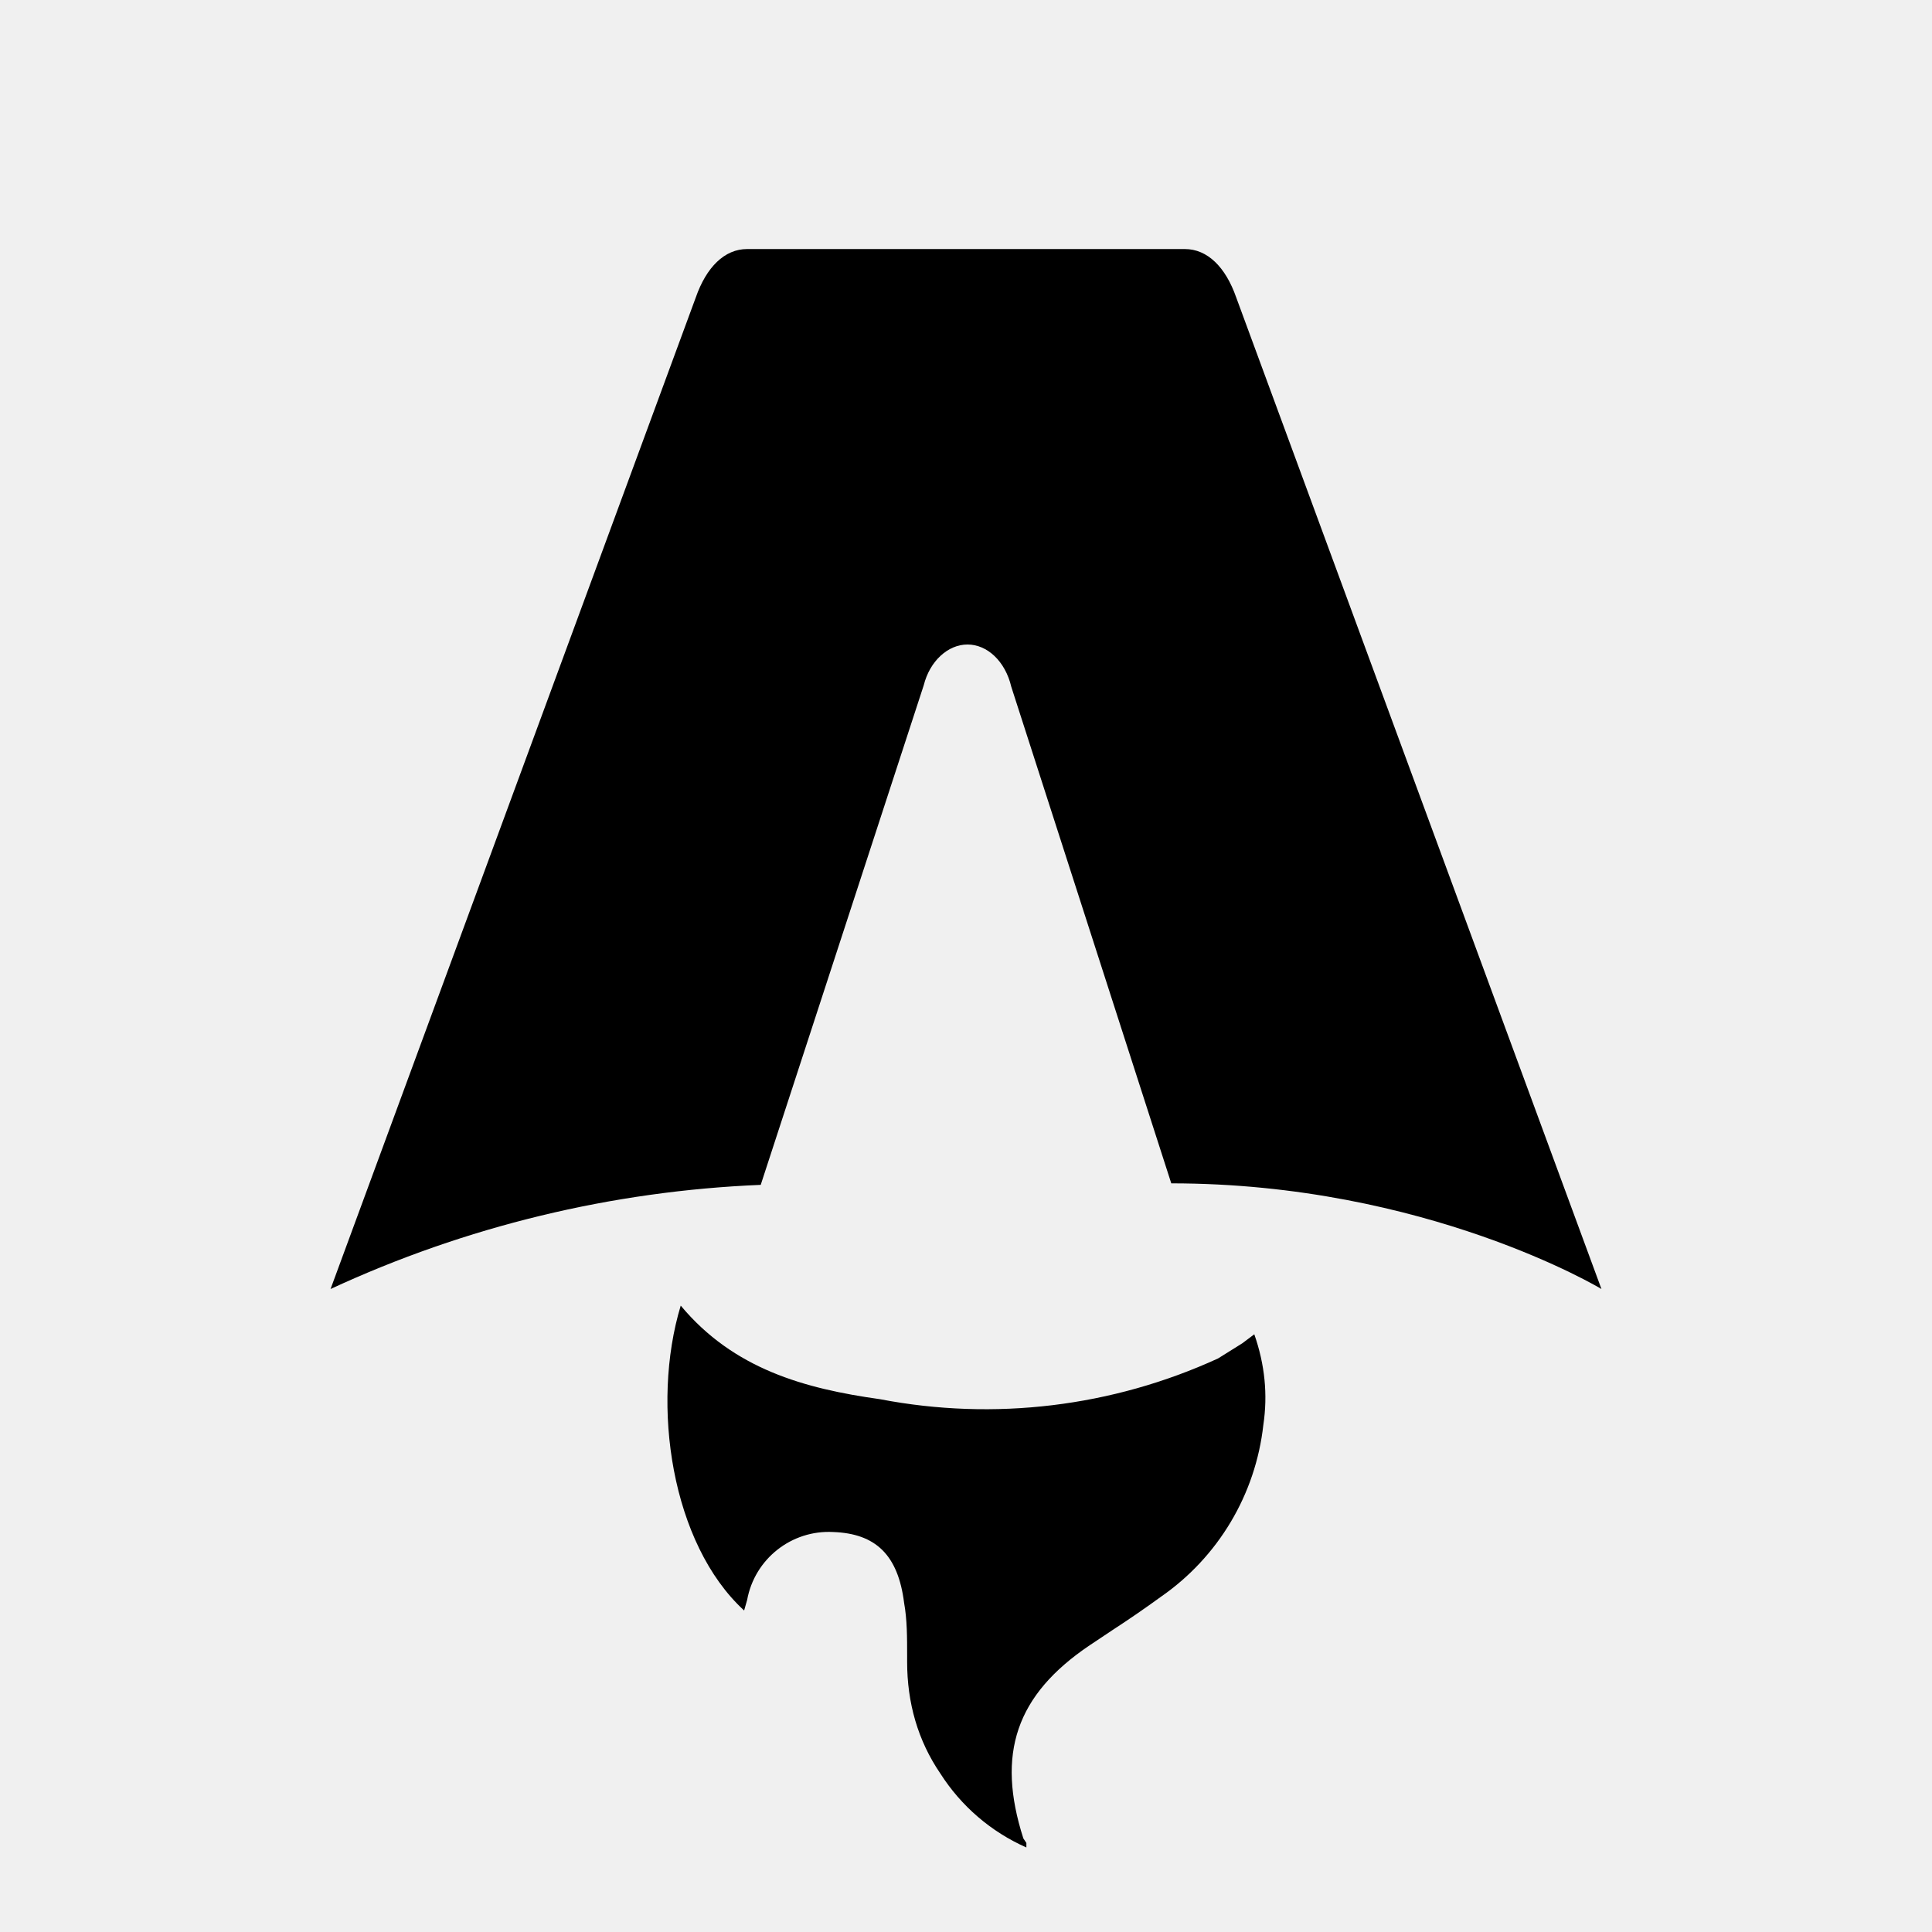
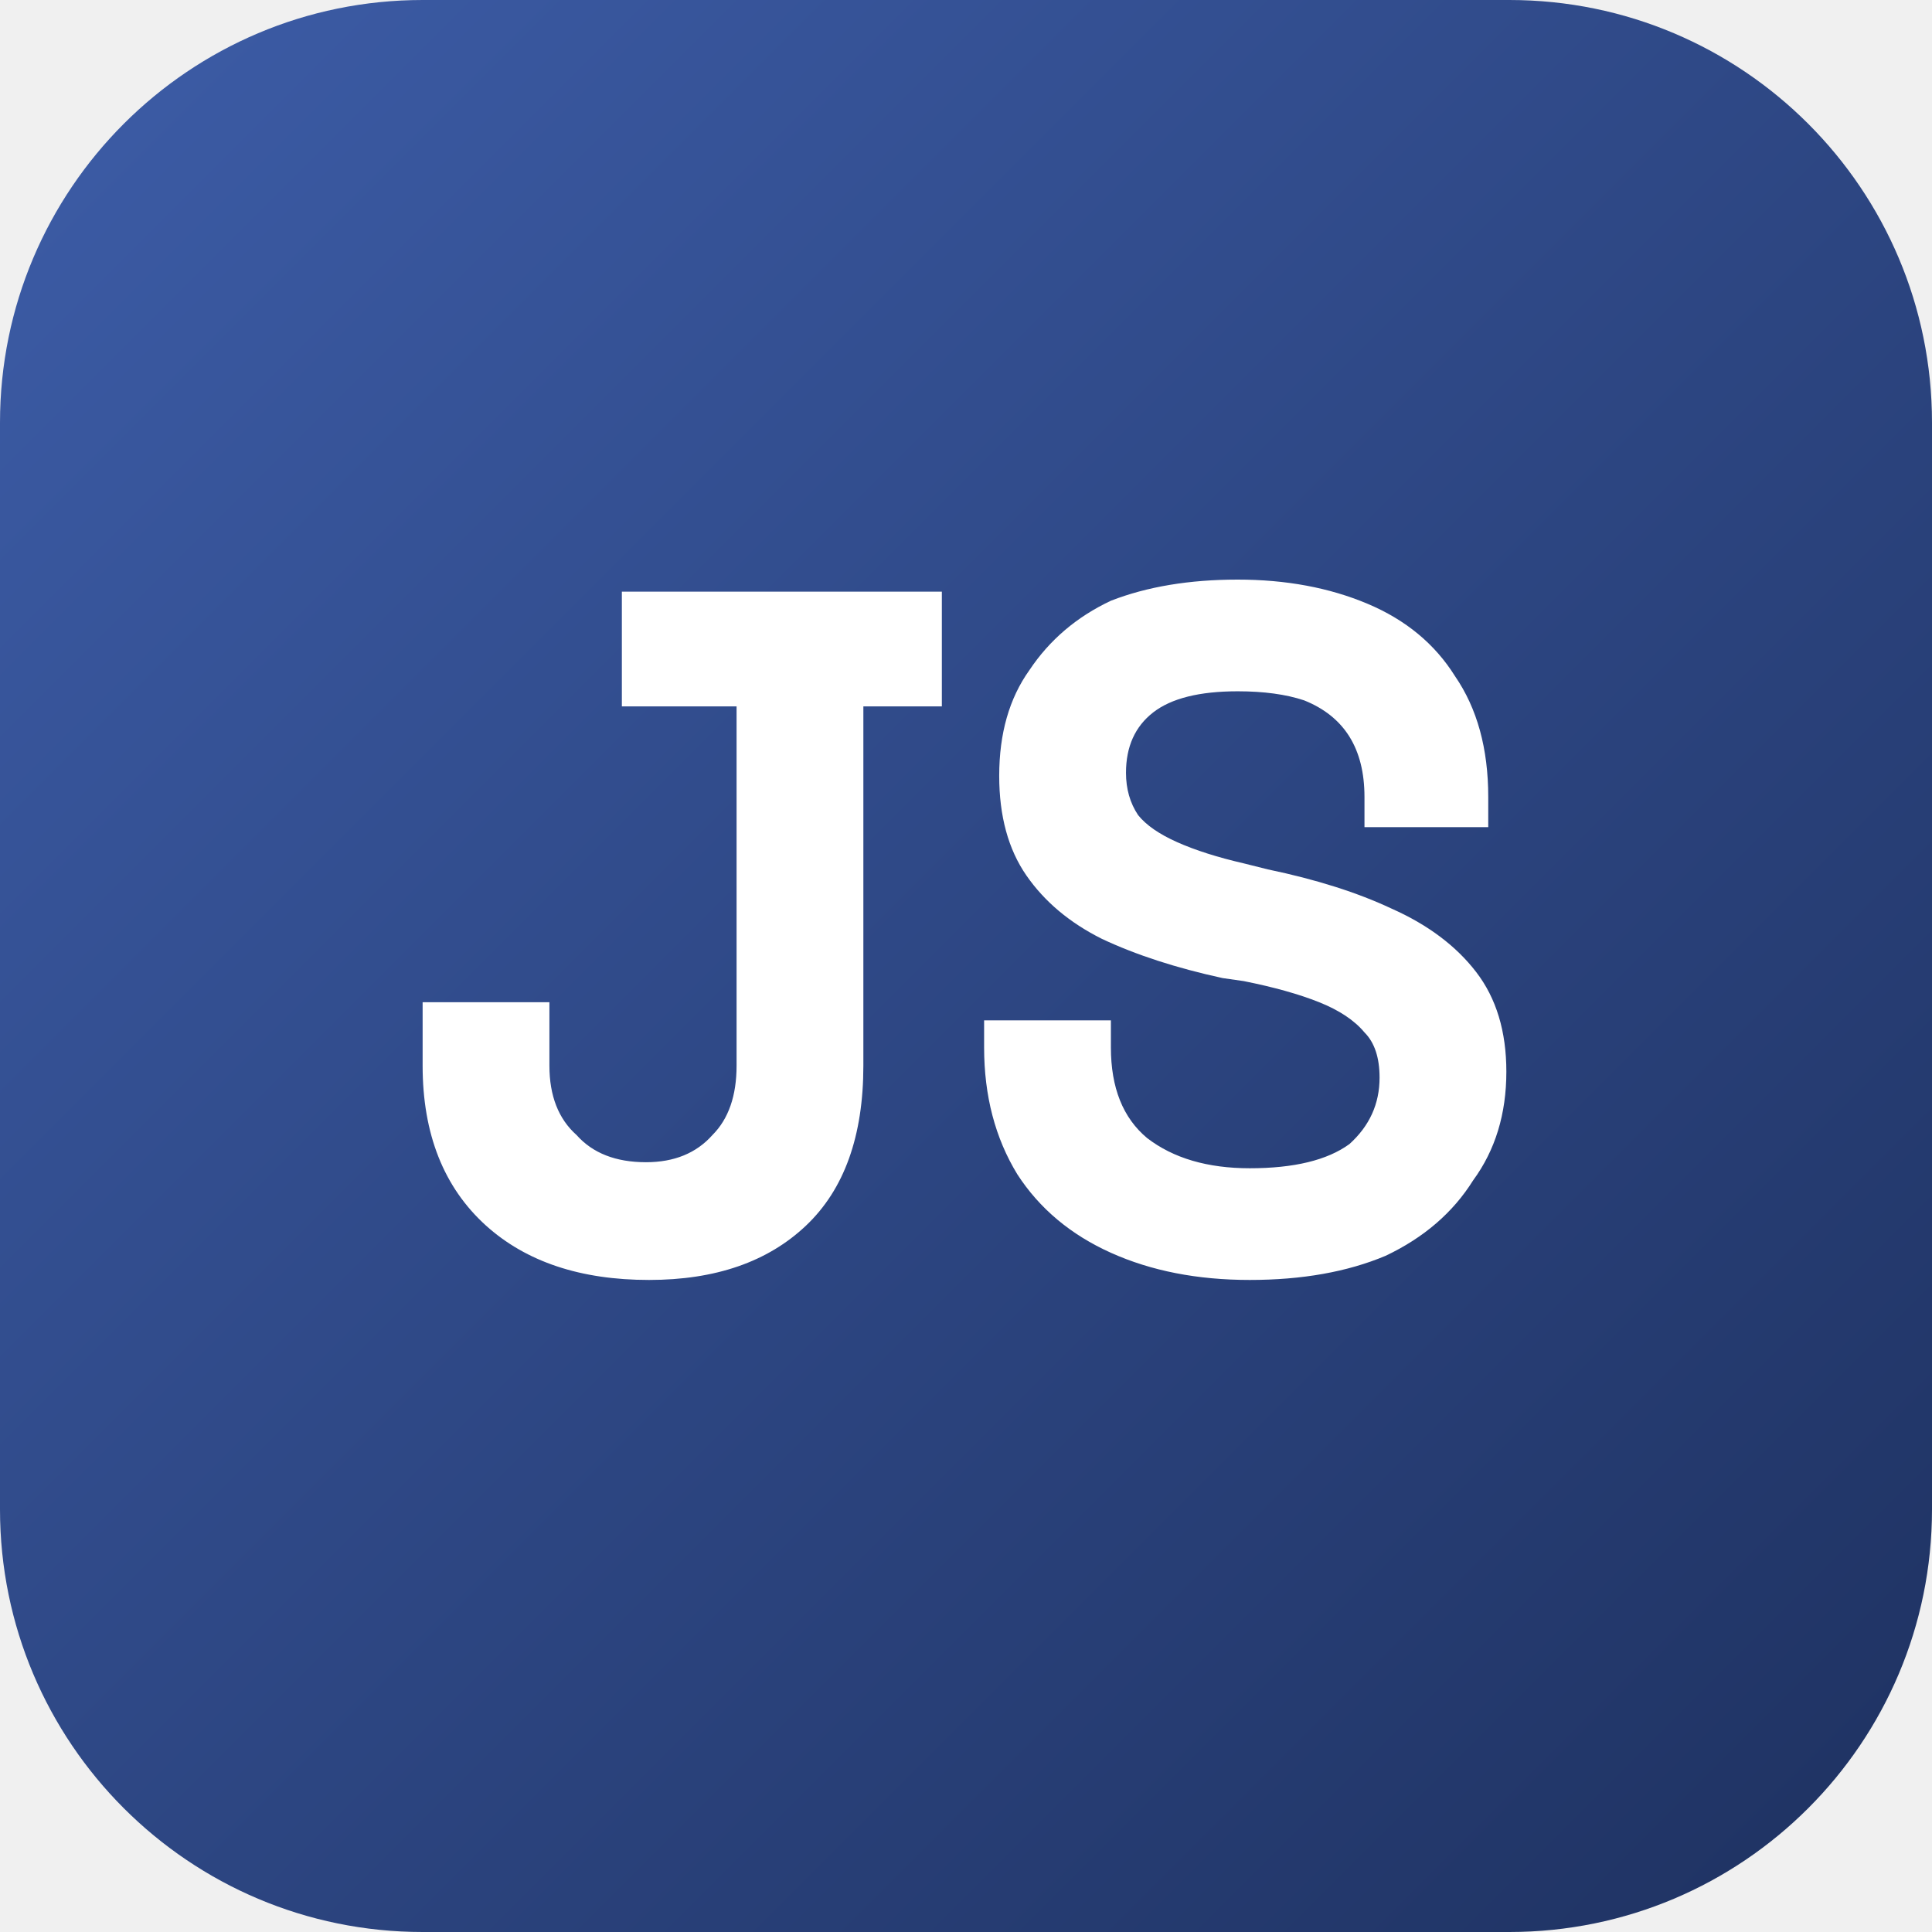
- <svg xmlns="http://www.w3.org/2000/svg" fill="none" viewBox="0 0 128 128">
-   <path d="M50.4 78.5a75.1 75.1 0 0 0-28.5 6.9l24.2-65.7c.7-2 1.9-3.2 3.4-3.2h29c1.5 0 2.7 1.2 3.4 3.2l24.2 65.7s-11.6-7-28.5-7L67 45.5c-.4-1.7-1.6-2.8-2.9-2.8-1.3 0-2.5 1.1-2.9 2.7L50.4 78.5Zm-1.1 28.2Zm-4.2-20.2c-2 6.6-.6 15.8 4.2 20.2a17.5 17.5 0 0 1 .2-.7 5.5 5.5 0 0 1 5.7-4.5c2.8.1 4.3 1.5 4.7 4.7.2 1.1.2 2.3.2 3.5v.4c0 2.7.7 5.2 2.2 7.4a13 13 0 0 0 5.7 4.9v-.3l-.2-.3c-1.8-5.6-.5-9.5 4.4-12.8l1.5-1a73 73 0 0 0 3.2-2.2 16 16 0 0 0 6.8-11.4c.3-2 .1-4-.6-6l-.8.6-1.6 1a37 37 0 0 1-22.4 2.7c-5-.7-9.7-2-13.2-6.2Z" />
-   <style>
-         path { fill: #000; }
-         @media (prefers-color-scheme: dark) {
-             path { fill: #FFF; }
-         }
-     </style>
+ <svg xmlns="http://www.w3.org/2000/svg" width="64" height="64" viewBox="0 0 64 64">
+   <defs>
+     <pattern id="satori_pattern_id_0" x="0" y="0" width="1" height="1" patternUnits="objectBoundingBox">
+       <linearGradient id="satori_biid_0" x1="-4.996003610813204e-16" y1="4.996003610813214e-16" x2="1" y2="1" spreadMethod="pad">
+         <stop offset="0%" stop-color="#3D5DA8" />
+         <stop offset="100%" stop-color="#1E3160" />
+       </linearGradient>
+       <rect x="0" y="0" width="64" height="64" fill="url(#satori_biid_0)" />
+     </pattern>
+   </defs>
+   <mask id="satori_om-id">
+     <rect x="0" y="0" width="64" height="64" fill="#fff" />
+   </mask>
+   <path x="0" y="0" width="64" height="64" fill="url(#satori_pattern_id_0)" d="M14,0 h36 a14,14 0 0 1 14,14 v36 a14,14 0 0 1 -14,14 h-36 a14,14 0 0 1 -14,-14 v-36 a14,14 0 0 1 14,-14" />
+   <g>
+     <path fill="#FFFFFF" d="M21.5 42.4L21.5 42.4Q18.1 42.4 16.1 40.6Q14.0 38.7 14.0 35.3L14.0 35.3L14.0 33.2L18.2 33.2L18.2 35.3Q18.2 36.8 19.1 37.6Q19.9 38.5 21.4 38.5L21.4 38.5Q22.8 38.5 23.6 37.6Q24.4 36.8 24.4 35.3L24.4 35.3L24.4 23.4L20.6 23.4L20.6 19.6L31.2 19.6L31.2 23.4L28.6 23.4L28.6 35.3Q28.6 38.8 26.7 40.6Q24.8 42.4 21.5 42.4ZM41.4 42.4L41.4 42.4Q38.8 42.4 36.8 41.5Q34.8 40.6 33.7 38.9Q32.6 37.1 32.6 34.7L32.6 34.7L32.6 33.8L36.8 33.8L36.8 34.7Q36.8 36.7 38.0 37.7Q39.3 38.7 41.4 38.7L41.4 38.7Q43.6 38.7 44.7 37.9Q45.7 37.0 45.7 35.7L45.7 35.7Q45.7 34.7 45.2 34.2Q44.7 33.6 43.7 33.2Q42.7 32.8 41.2 32.5L41.2 32.5L40.5 32.4Q38.2 31.9 36.5 31.1Q34.9 30.3 34.0 29.0Q33.1 27.7 33.1 25.7L33.1 25.7Q33.1 23.6 34.1 22.2Q35.1 20.7 36.8 19.9Q38.6 19.2 41.0 19.2L41.0 19.2Q43.4 19.2 45.3 20.0Q47.2 20.8 48.2 22.4Q49.3 24.0 49.3 26.4L49.3 26.4L49.3 27.4L45.2 27.4L45.2 26.4Q45.2 25.2 44.7 24.4Q44.2 23.6 43.2 23.2Q42.3 22.9 41.0 22.9L41.0 22.9Q39.1 22.9 38.2 23.6Q37.3 24.3 37.3 25.6L37.3 25.6Q37.3 26.4 37.7 27.0Q38.1 27.5 39.0 27.9Q39.9 28.3 41.2 28.6L41.2 28.6L42.0 28.8Q44.4 29.3 46.1 30.1Q47.9 30.9 48.9 32.2Q49.9 33.5 49.9 35.5L49.9 35.5Q49.9 37.6 48.8 39.1Q47.8 40.7 45.9 41.6Q44 42.4 41.4 42.4Z " />
+   </g>
</svg>
